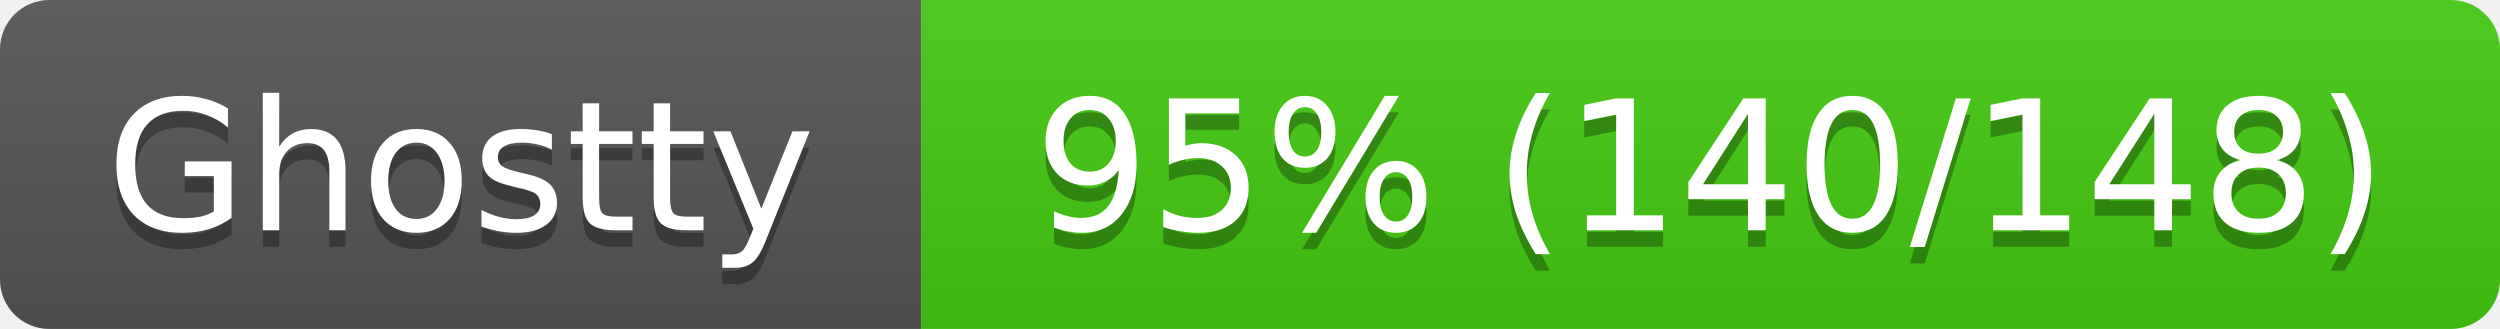
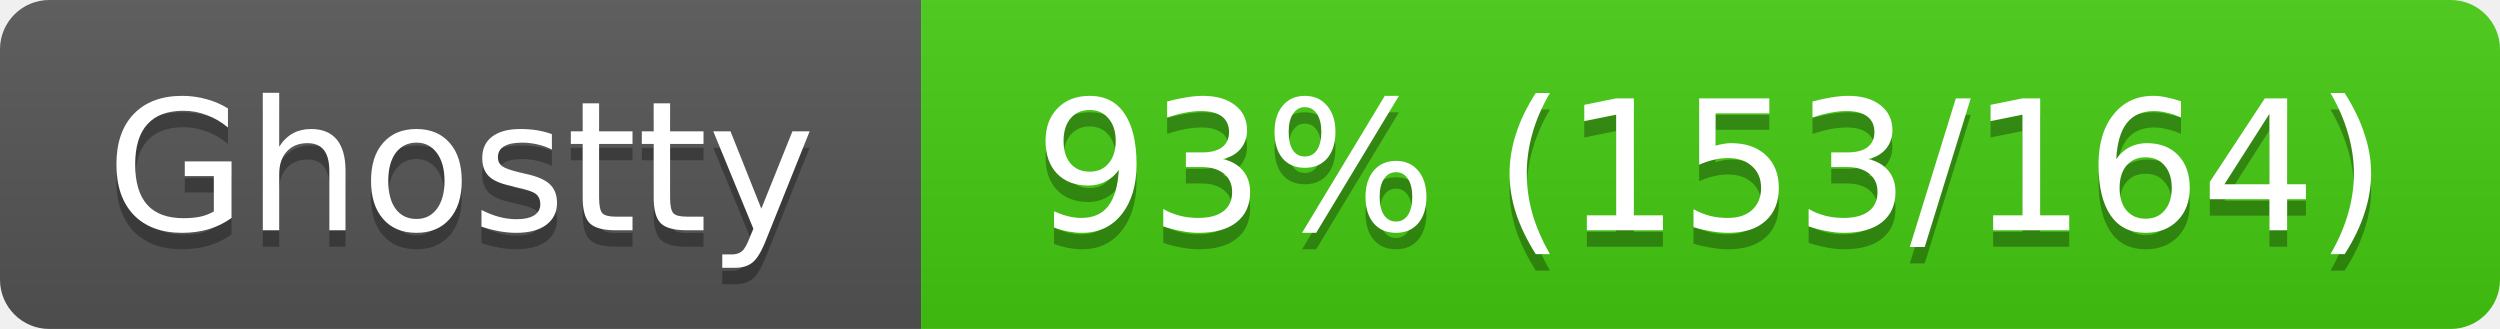
<svg xmlns="http://www.w3.org/2000/svg" width="152" height="20">
  <linearGradient id="s" x2="0" y2="100%">
    <stop offset="0" stop-color="#bbb" stop-opacity=".1" />
    <stop offset="1" stop-opacity=".1" />
  </linearGradient>
  <clipPath id="r">
    <rect width="152" height="20" rx="3" fill="#fff" />
  </clipPath>
  <g clip-path="url(#r)">
    <rect width="56" height="20" fill="#555" />
    <rect x="56" width="96" height="20" fill="#4c1" />
    <rect width="152" height="20" fill="url(#s)" />
  </g>
  <g fill="#fff" text-anchor="middle" font-family="Verdana,Geneva,DejaVu Sans,sans-serif" font-size="11">
    <text x="28" y="15" fill="#010101" fill-opacity=".3">Ghostty</text>
    <text x="28" y="14">Ghostty</text>
-     <text x="104" y="15" fill="#010101" fill-opacity=".3">95% (140/148)</text>
-     <text x="104" y="14">95% (140/148)</text>
+     <text x="104" y="15" fill="#010101" fill-opacity=".3">93% (153/164)</text>
+     <text x="104" y="14">93% (153/164)</text>
  </g>
</svg>
